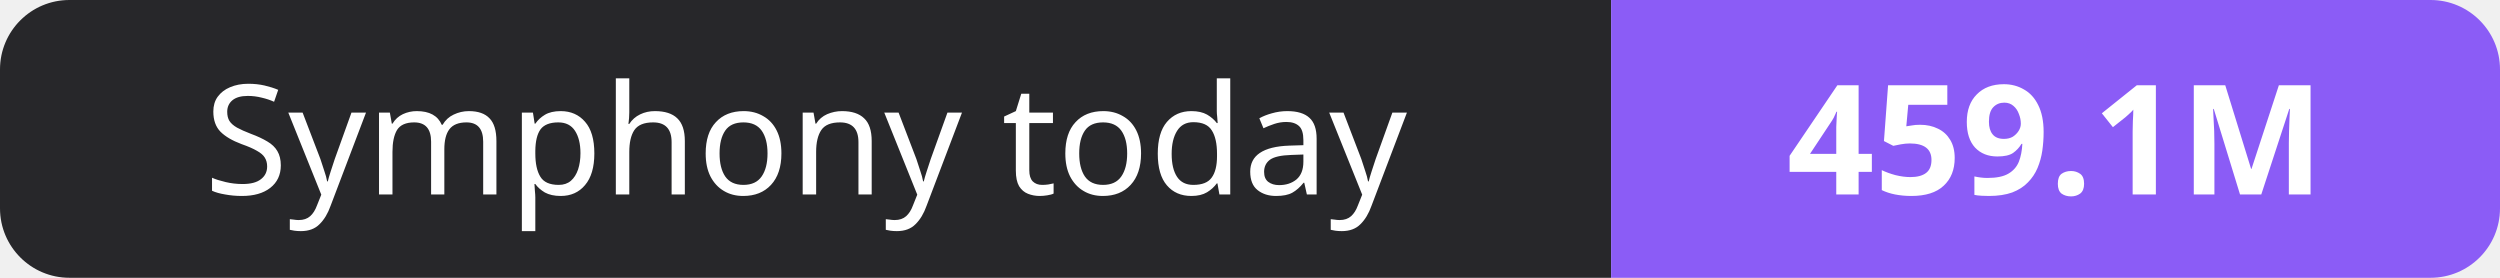
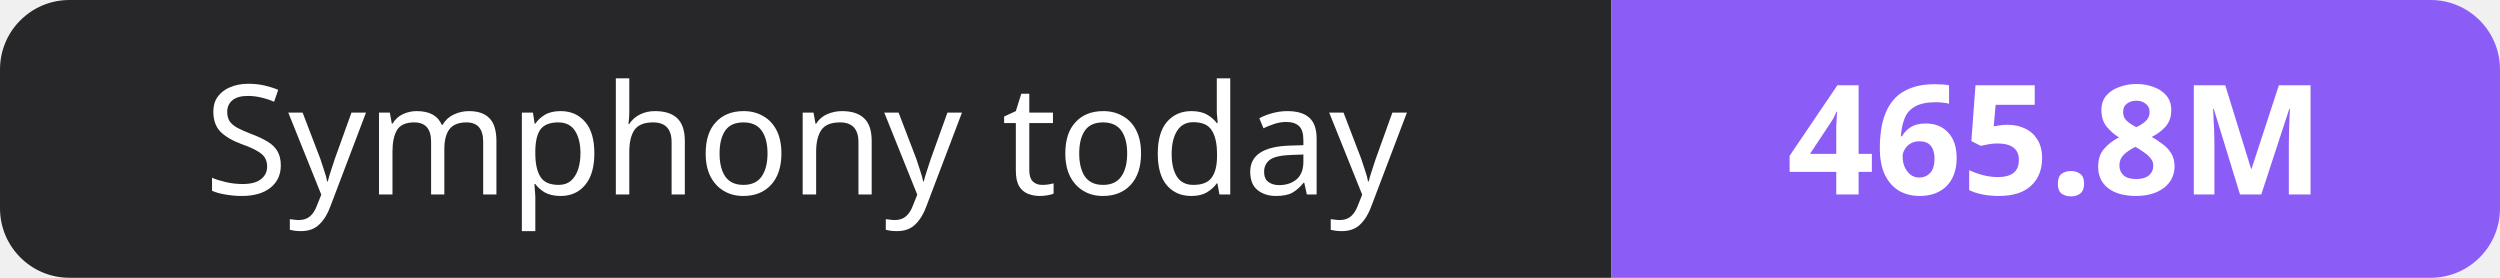
- <svg xmlns="http://www.w3.org/2000/svg" width="180" height="20" role="img" aria-label="Symphony today: 459.1M">
+ <svg xmlns="http://www.w3.org/2000/svg" width="180" height="20" role="img" aria-label="Symphony today: 465.8M">
  <clipPath id="r">
    <rect width="180" height="20" rx="5" fill="#fff" />
  </clipPath>
  <g clip-path="url(#r)">
    <rect width="116" height="20" fill="#27272a" />
    <rect x="116" width="64" height="20" fill="#8b5cf6" />
  </g>
  <g fill="#fff" text-anchor="middle" font-family="Verdana,Geneva,sans-serif" font-size="11">
    <text x="58.0" y="14">Symphony today</text>
-     <text x="148.0" y="14" font-weight="700">459.1M</text>
+     <text x="148.0" y="14" font-weight="700">465.8M</text>
  </g>
</svg>
